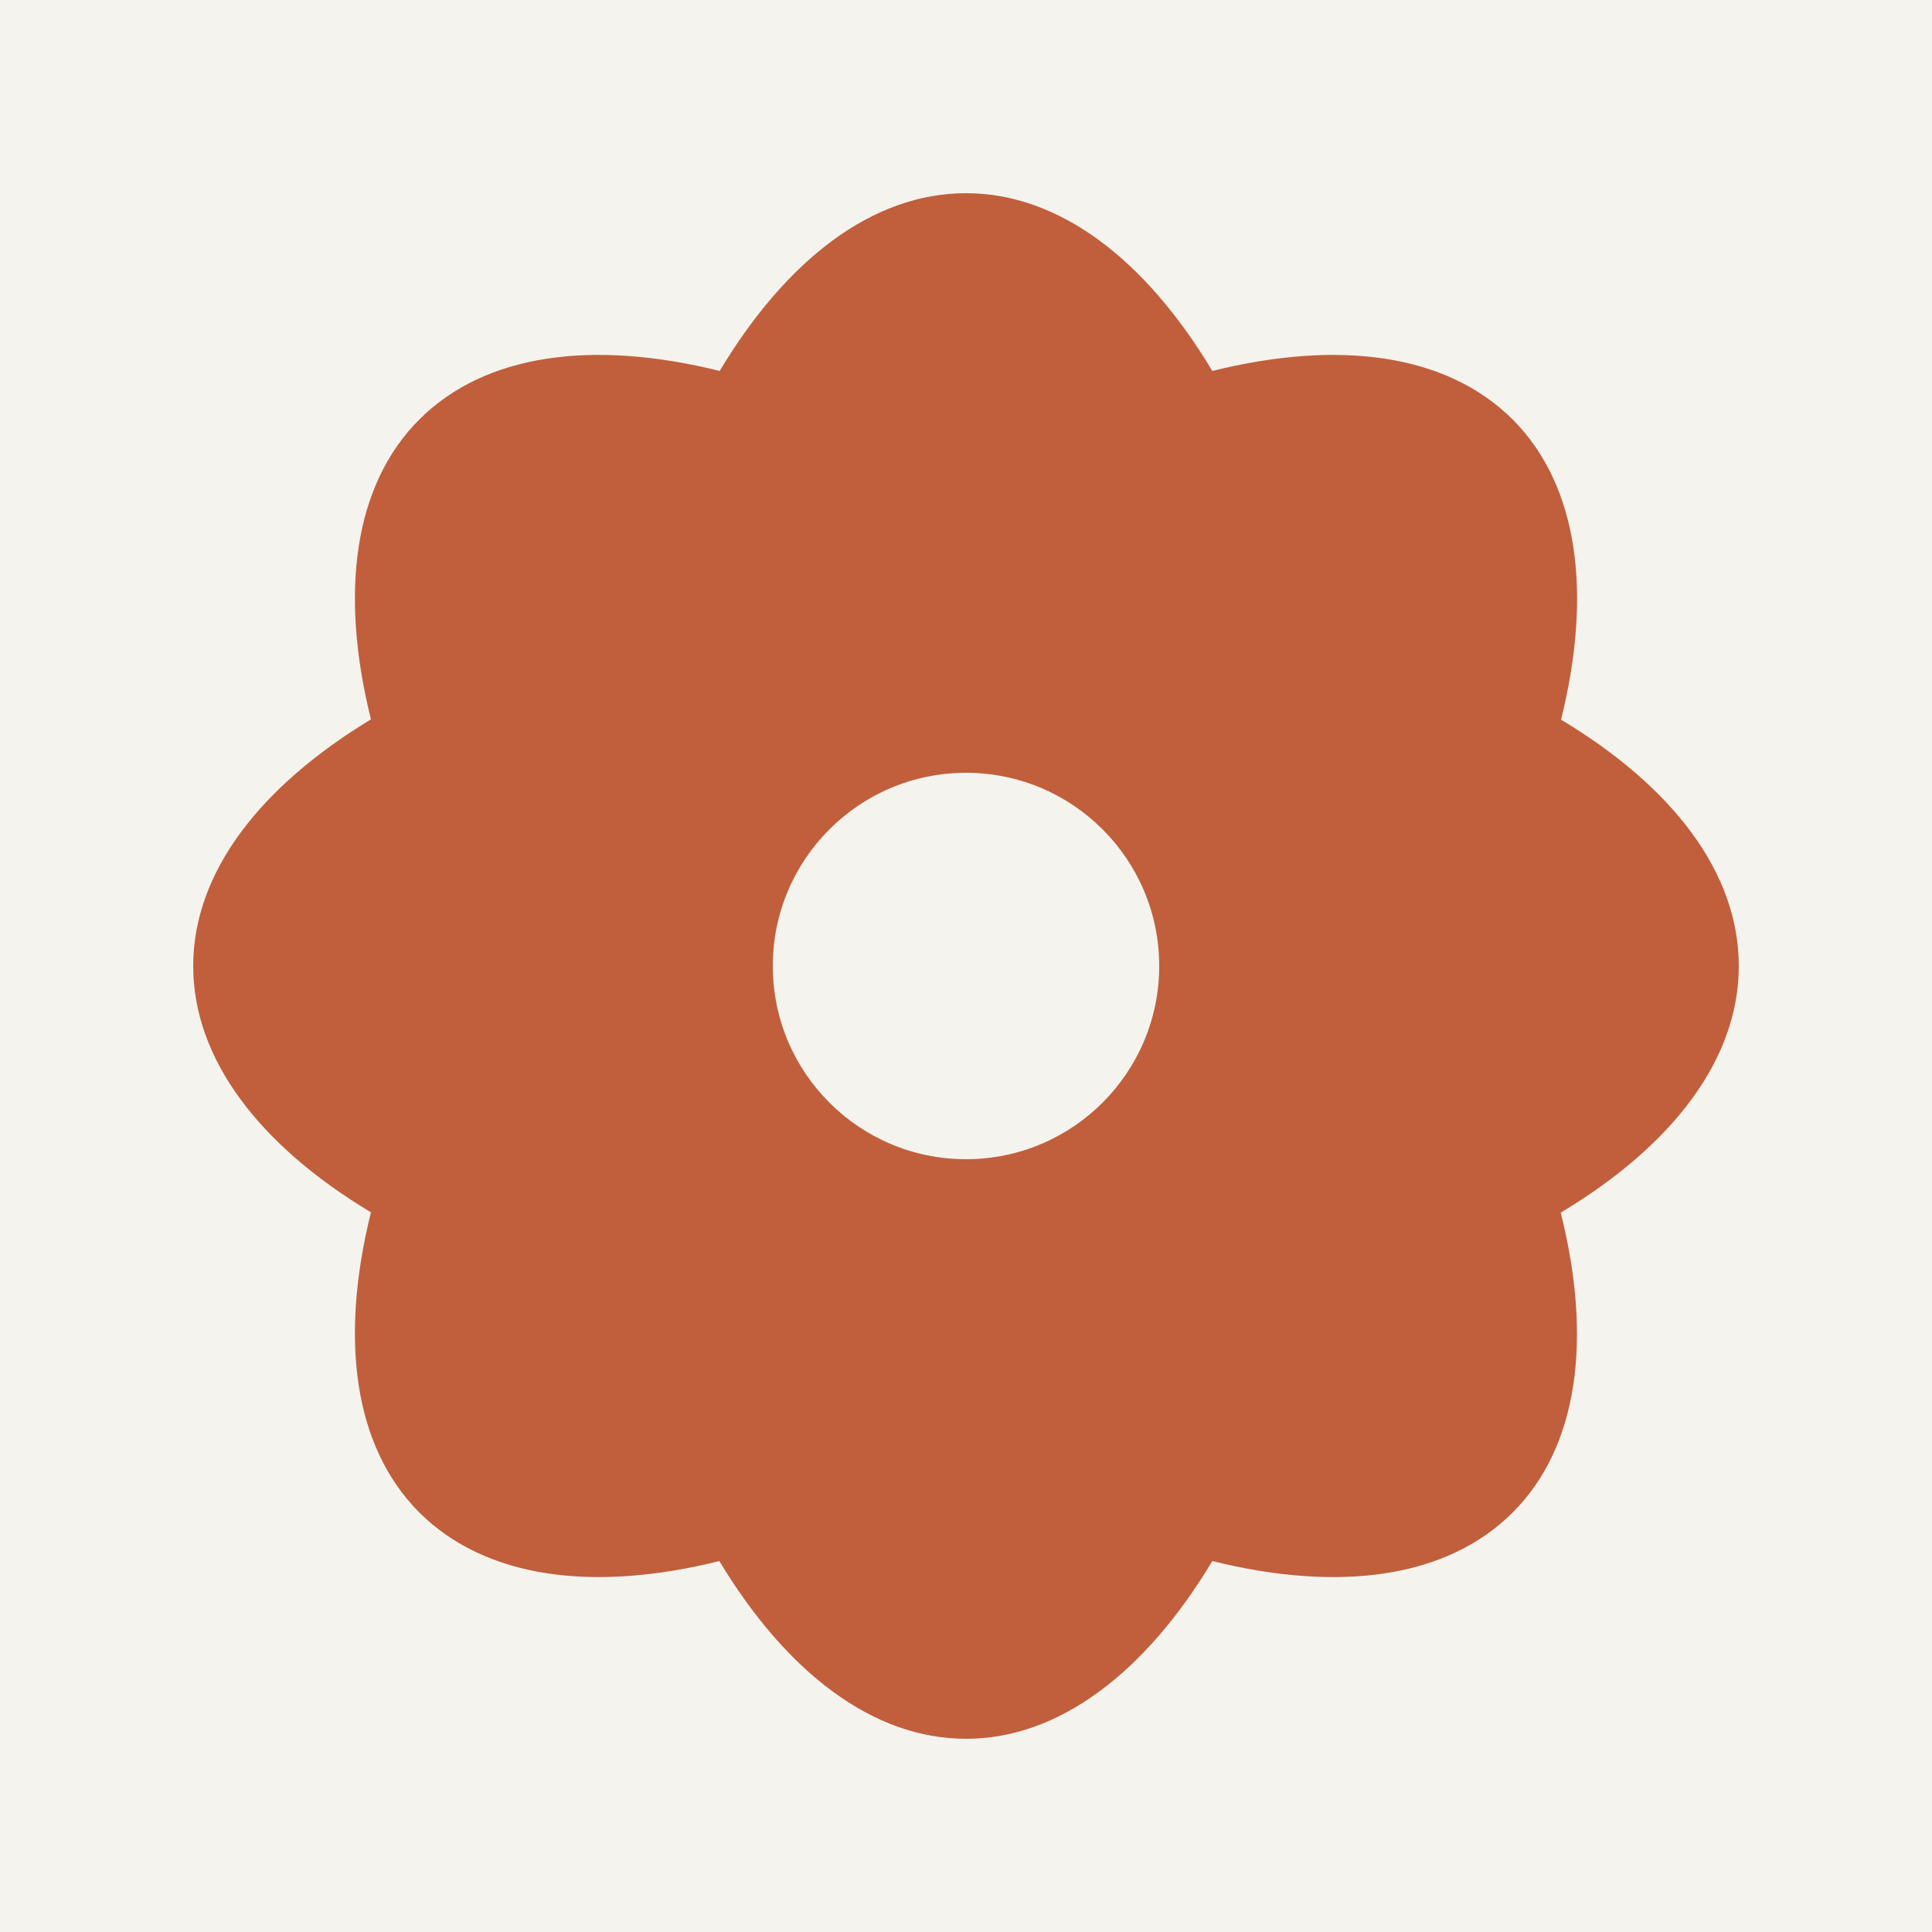
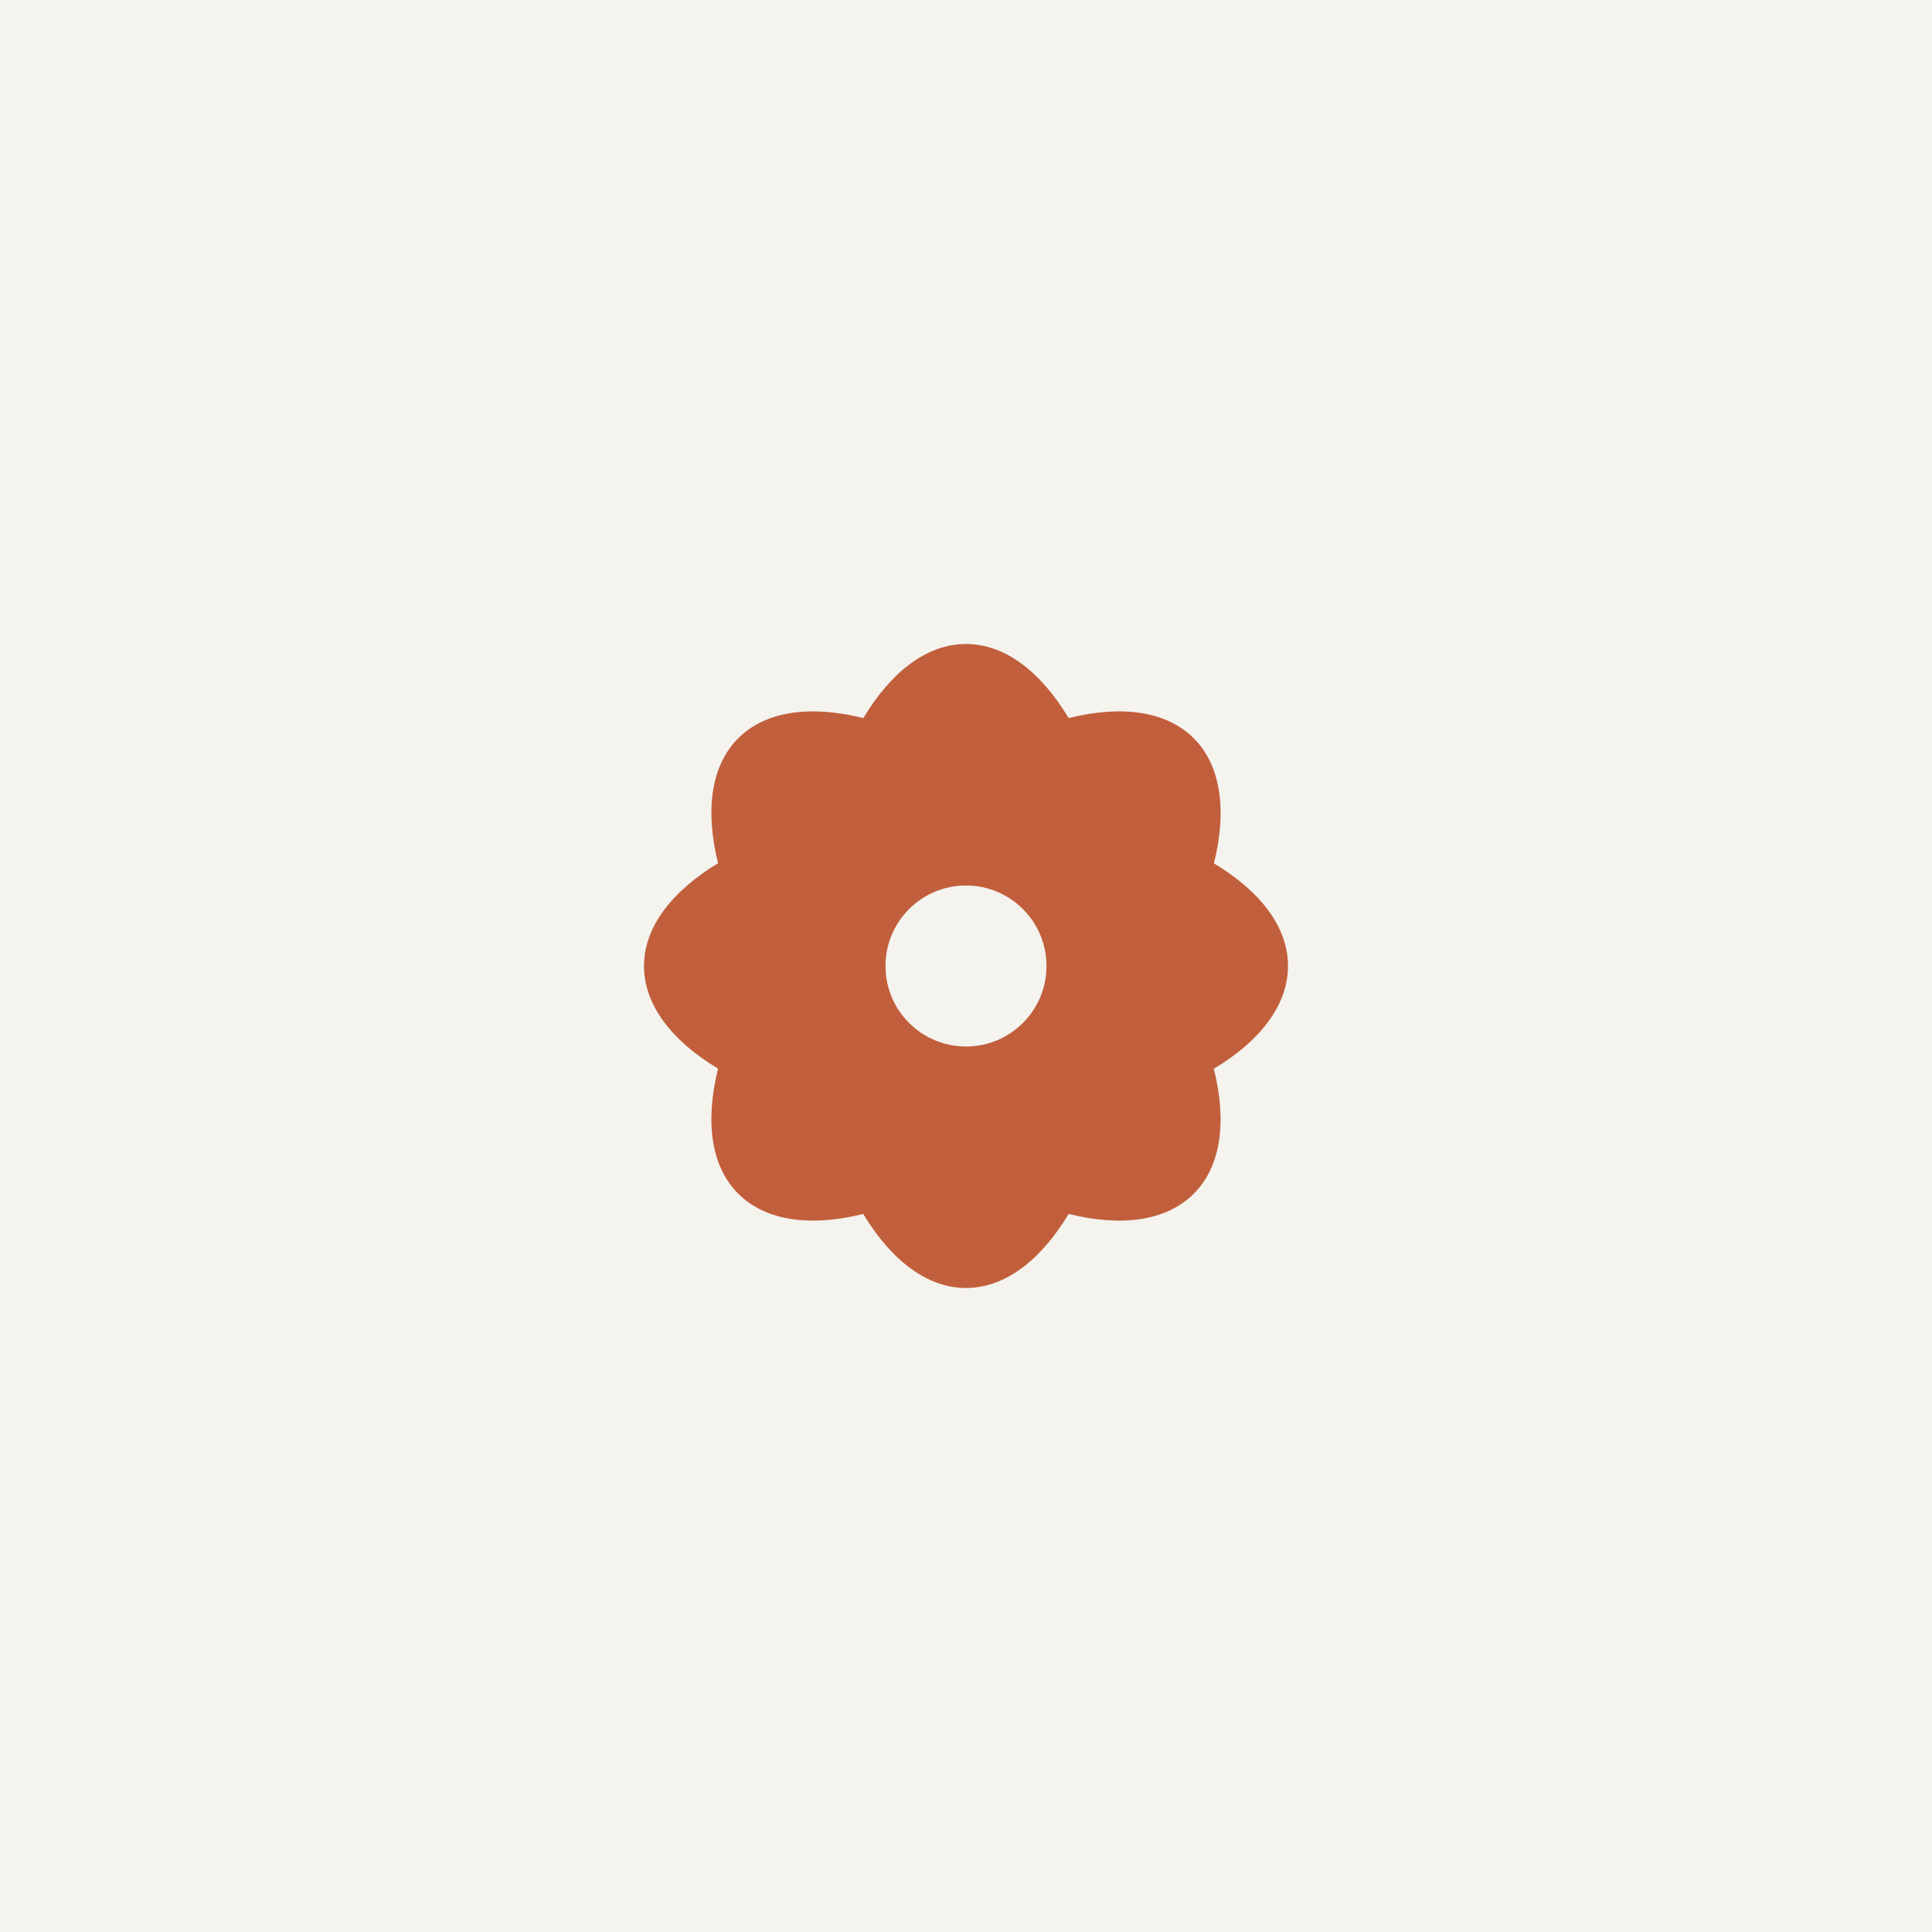
<svg xmlns="http://www.w3.org/2000/svg" viewBox="0 0 480 480">
  <rect fill="#F4F3EE" width="100%" height="100%" />
-   <g fill="#C15F3C" transform="translate(48,48) scale(0.8)">
+   <g fill="#C15F3C" transform="translate(160,160) scale(0.333333)">
    <path d="M480 240c0-29.1-20.7-55.8-55.2-76.5 9.7-39.1 5.5-72.6-15-93.2-20.7-20.6-54.2-24.8-93.3-15.1C295.8 20.7 269.1 0 240 0s-55.8 20.7-76.5 55.2c-39.1-9.7-72.6-5.5-93.2 15s-24.8 54.2-15.1 93.2C20.7 184.3 0 211 0 240s20.7 55.8 55.2 76.5c-9.7 39.1-5.5 72.6 15 93.2 20.7 20.6 54.2 24.8 93.2 15.1C184.2 459.3 211 480 240 480s55.8-20.7 76.5-55.2c39.1 9.7 72.6 5.5 93.2-15s24.8-54.2 15-93.2C459.4 295.8 480 269 480 240Zm-240 60a60 60 0 1 1 0-120 60 60 0 0 1 0 120Z" />
  </g>
</svg>
